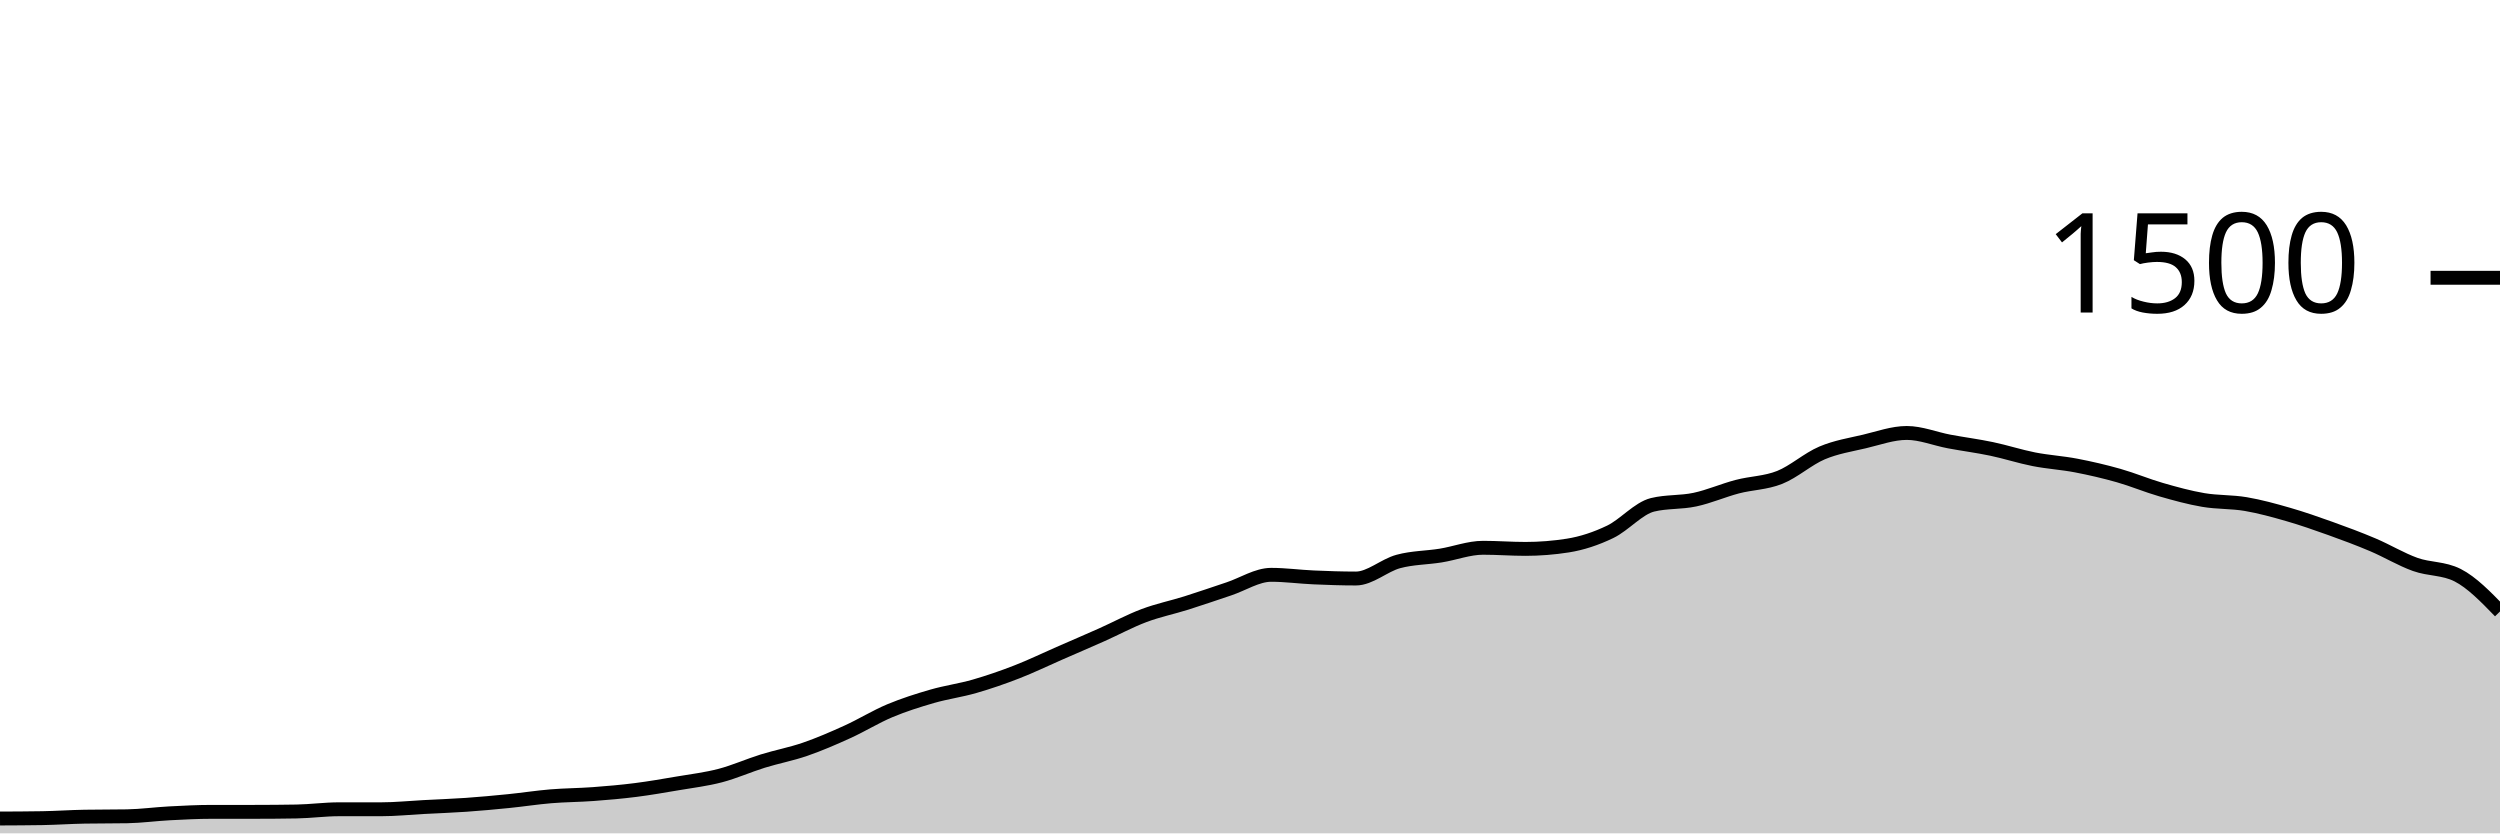
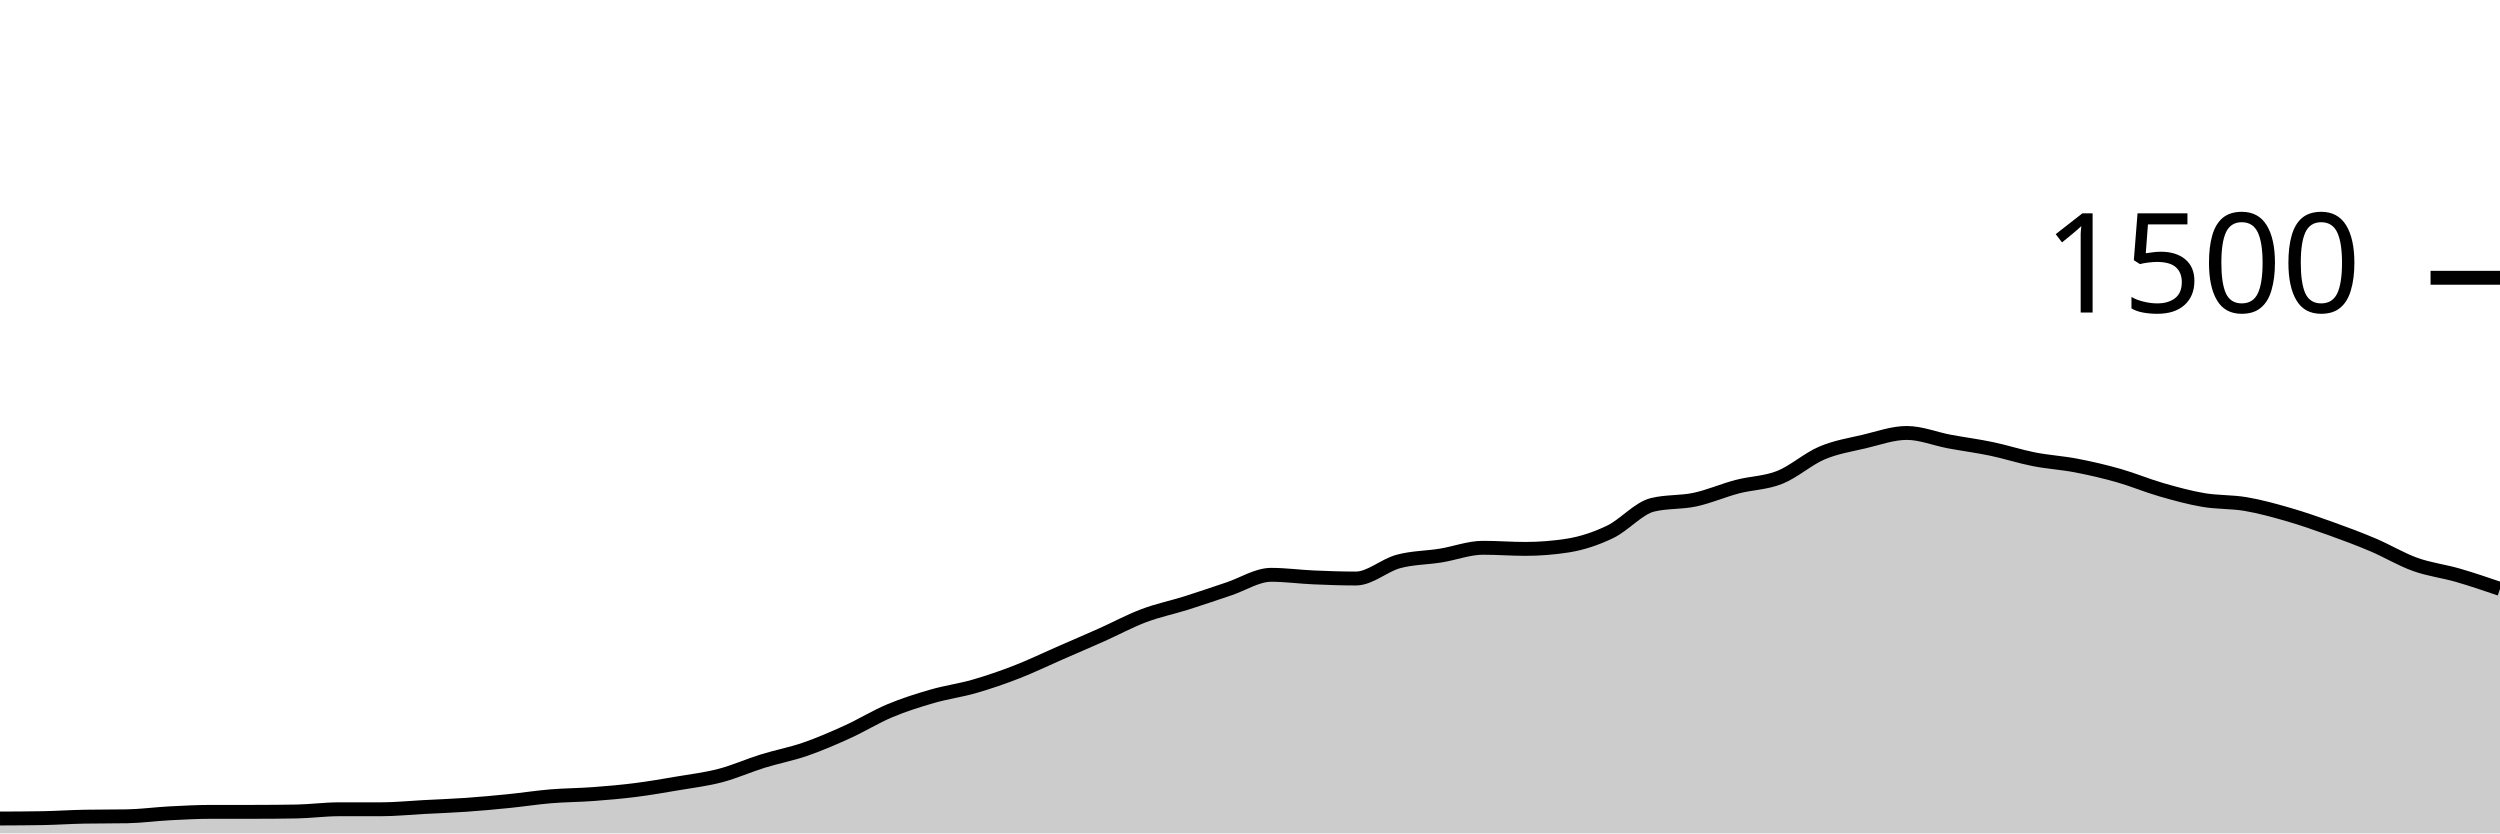
<svg xmlns="http://www.w3.org/2000/svg" viewBox="0 0 180 60">
  <g transform="translate(0,20)">
-     <path class="area" fill="rgba(0, 0, 0, 0.2)" d="M0,38.933C1.017,38.929,2.034,38.924,3.051,38.907C4.068,38.889,5.085,38.818,6.102,38.8C7.119,38.782,8.136,38.791,9.153,38.773C10.169,38.756,11.186,38.613,12.203,38.56C13.22,38.507,14.237,38.453,15.254,38.453C16.271,38.453,17.288,38.453,18.305,38.453C19.322,38.453,20.339,38.444,21.356,38.427C22.373,38.409,23.39,38.267,24.407,38.267C25.424,38.267,26.441,38.267,27.458,38.267C28.475,38.267,29.492,38.16,30.508,38.107C31.525,38.053,32.542,38.018,33.559,37.947C34.576,37.876,35.593,37.782,36.61,37.68C37.627,37.578,38.644,37.418,39.661,37.333C40.678,37.249,41.695,37.249,42.712,37.173C43.729,37.098,44.746,37.009,45.763,36.88C46.78,36.751,47.797,36.573,48.814,36.4C49.831,36.227,50.847,36.107,51.864,35.84C52.881,35.573,53.898,35.116,54.915,34.8C55.932,34.484,56.949,34.298,57.966,33.947C58.983,33.596,60,33.156,61.017,32.693C62.034,32.231,63.051,31.6,64.068,31.173C65.085,30.747,66.102,30.427,67.119,30.133C68.136,29.84,69.153,29.707,70.169,29.413C71.186,29.12,72.203,28.769,73.22,28.373C74.237,27.978,75.254,27.484,76.271,27.04C77.288,26.596,78.305,26.16,79.322,25.707C80.339,25.253,81.356,24.702,82.373,24.32C83.39,23.938,84.407,23.733,85.424,23.413C86.441,23.093,87.458,22.738,88.475,22.4C89.492,22.062,90.508,21.387,91.525,21.387C92.542,21.387,93.559,21.529,94.576,21.573C95.593,21.618,96.61,21.653,97.627,21.653C98.644,21.653,99.661,20.702,100.678,20.427C101.695,20.151,102.712,20.164,103.729,20C104.746,19.836,105.763,19.44,106.78,19.44C107.797,19.44,108.814,19.52,109.831,19.52C110.847,19.52,111.864,19.44,112.881,19.28C113.898,19.12,114.915,18.782,115.932,18.293C116.949,17.804,117.966,16.596,118.983,16.347C120,16.098,121.017,16.191,122.034,15.973C123.051,15.756,124.068,15.307,125.085,15.04C126.102,14.773,127.119,14.778,128.136,14.373C129.153,13.969,130.169,13.044,131.186,12.613C132.203,12.182,133.22,12.027,134.237,11.787C135.254,11.547,136.271,11.173,137.288,11.173C138.305,11.173,139.322,11.596,140.339,11.787C141.356,11.978,142.373,12.107,143.39,12.32C144.407,12.533,145.424,12.867,146.441,13.067C147.458,13.267,148.475,13.324,149.492,13.52C150.508,13.716,151.525,13.951,152.542,14.24C153.559,14.529,154.576,14.96,155.593,15.253C156.61,15.547,157.627,15.827,158.644,16C159.661,16.173,160.678,16.12,161.695,16.293C162.712,16.467,163.729,16.747,164.746,17.04C165.763,17.333,166.78,17.689,167.797,18.053C168.814,18.418,169.831,18.796,170.847,19.227C171.864,19.658,172.881,20.276,173.898,20.64C174.915,21.004,175.932,20.898,176.949,21.413C177.966,21.929,178.983,22.978,180,24.027L180,40C178.983,40,177.966,40,176.949,40C175.932,40,174.915,40,173.898,40C172.881,40,171.864,40,170.847,40C169.831,40,168.814,40,167.797,40C166.78,40,165.763,40,164.746,40C163.729,40,162.712,40,161.695,40C160.678,40,159.661,40,158.644,40C157.627,40,156.61,40,155.593,40C154.576,40,153.559,40,152.542,40C151.525,40,150.508,40,149.492,40C148.475,40,147.458,40,146.441,40C145.424,40,144.407,40,143.39,40C142.373,40,141.356,40,140.339,40C139.322,40,138.305,40,137.288,40C136.271,40,135.254,40,134.237,40C133.22,40,132.203,40,131.186,40C130.169,40,129.153,40,128.136,40C127.119,40,126.102,40,125.085,40C124.068,40,123.051,40,122.034,40C121.017,40,120,40,118.983,40C117.966,40,116.949,40,115.932,40C114.915,40,113.898,40,112.881,40C111.864,40,110.847,40,109.831,40C108.814,40,107.797,40,106.78,40C105.763,40,104.746,40,103.729,40C102.712,40,101.695,40,100.678,40C99.661,40,98.644,40,97.627,40C96.61,40,95.593,40,94.576,40C93.559,40,92.542,40,91.525,40C90.508,40,89.492,40,88.475,40C87.458,40,86.441,40,85.424,40C84.407,40,83.39,40,82.373,40C81.356,40,80.339,40,79.322,40C78.305,40,77.288,40,76.271,40C75.254,40,74.237,40,73.22,40C72.203,40,71.186,40,70.169,40C69.153,40,68.136,40,67.119,40C66.102,40,65.085,40,64.068,40C63.051,40,62.034,40,61.017,40C60,40,58.983,40,57.966,40C56.949,40,55.932,40,54.915,40C53.898,40,52.881,40,51.864,40C50.847,40,49.831,40,48.814,40C47.797,40,46.78,40,45.763,40C44.746,40,43.729,40,42.712,40C41.695,40,40.678,40,39.661,40C38.644,40,37.627,40,36.61,40C35.593,40,34.576,40,33.559,40C32.542,40,31.525,40,30.508,40C29.492,40,28.475,40,27.458,40C26.441,40,25.424,40,24.407,40C23.39,40,22.373,40,21.356,40C20.339,40,19.322,40,18.305,40C17.288,40,16.271,40,15.254,40C14.237,40,13.22,40,12.203,40C11.186,40,10.169,40,9.153,40C8.136,40,7.119,40,6.102,40C5.085,40,4.068,40,3.051,40C2.034,40,1.017,40,0,40Z" />
-     <path class="line" stroke="black" fill="none" d="M0,38.933C1.017,38.929,2.034,38.924,3.051,38.907C4.068,38.889,5.085,38.818,6.102,38.8C7.119,38.782,8.136,38.791,9.153,38.773C10.169,38.756,11.186,38.613,12.203,38.56C13.22,38.507,14.237,38.453,15.254,38.453C16.271,38.453,17.288,38.453,18.305,38.453C19.322,38.453,20.339,38.444,21.356,38.427C22.373,38.409,23.39,38.267,24.407,38.267C25.424,38.267,26.441,38.267,27.458,38.267C28.475,38.267,29.492,38.16,30.508,38.107C31.525,38.053,32.542,38.018,33.559,37.947C34.576,37.876,35.593,37.782,36.61,37.68C37.627,37.578,38.644,37.418,39.661,37.333C40.678,37.249,41.695,37.249,42.712,37.173C43.729,37.098,44.746,37.009,45.763,36.88C46.78,36.751,47.797,36.573,48.814,36.4C49.831,36.227,50.847,36.107,51.864,35.84C52.881,35.573,53.898,35.116,54.915,34.8C55.932,34.484,56.949,34.298,57.966,33.947C58.983,33.596,60,33.156,61.017,32.693C62.034,32.231,63.051,31.6,64.068,31.173C65.085,30.747,66.102,30.427,67.119,30.133C68.136,29.84,69.153,29.707,70.169,29.413C71.186,29.12,72.203,28.769,73.22,28.373C74.237,27.978,75.254,27.484,76.271,27.04C77.288,26.596,78.305,26.16,79.322,25.707C80.339,25.253,81.356,24.702,82.373,24.32C83.39,23.938,84.407,23.733,85.424,23.413C86.441,23.093,87.458,22.738,88.475,22.4C89.492,22.062,90.508,21.387,91.525,21.387C92.542,21.387,93.559,21.529,94.576,21.573C95.593,21.618,96.61,21.653,97.627,21.653C98.644,21.653,99.661,20.702,100.678,20.427C101.695,20.151,102.712,20.164,103.729,20C104.746,19.836,105.763,19.44,106.78,19.44C107.797,19.44,108.814,19.52,109.831,19.52C110.847,19.52,111.864,19.44,112.881,19.28C113.898,19.12,114.915,18.782,115.932,18.293C116.949,17.804,117.966,16.596,118.983,16.347C120,16.098,121.017,16.191,122.034,15.973C123.051,15.756,124.068,15.307,125.085,15.04C126.102,14.773,127.119,14.778,128.136,14.373C129.153,13.969,130.169,13.044,131.186,12.613C132.203,12.182,133.22,12.027,134.237,11.787C135.254,11.547,136.271,11.173,137.288,11.173C138.305,11.173,139.322,11.596,140.339,11.787C141.356,11.978,142.373,12.107,143.39,12.32C144.407,12.533,145.424,12.867,146.441,13.067C147.458,13.267,148.475,13.324,149.492,13.52C150.508,13.716,151.525,13.951,152.542,14.24C153.559,14.529,154.576,14.96,155.593,15.253C156.61,15.547,157.627,15.827,158.644,16C159.661,16.173,160.678,16.12,161.695,16.293C162.712,16.467,163.729,16.747,164.746,17.04C165.763,17.333,166.78,17.689,167.797,18.053C168.814,18.418,169.831,18.796,170.847,19.227C171.864,19.658,172.881,20.276,173.898,20.64C174.915,21.004,175.932,20.898,176.949,21.413C177.966,21.929,178.983,22.978,180,24.027" />
+     <path class="area" fill="rgba(0, 0, 0, 0.2)" d="M0,38.933C1.017,38.929,2.034,38.924,3.051,38.907C4.068,38.889,5.085,38.818,6.102,38.8C7.119,38.782,8.136,38.791,9.153,38.773C10.169,38.756,11.186,38.613,12.203,38.56C13.22,38.507,14.237,38.453,15.254,38.453C16.271,38.453,17.288,38.453,18.305,38.453C19.322,38.453,20.339,38.444,21.356,38.427C22.373,38.409,23.39,38.267,24.407,38.267C25.424,38.267,26.441,38.267,27.458,38.267C28.475,38.267,29.492,38.16,30.508,38.107C31.525,38.053,32.542,38.018,33.559,37.947C34.576,37.876,35.593,37.782,36.61,37.68C37.627,37.578,38.644,37.418,39.661,37.333C40.678,37.249,41.695,37.249,42.712,37.173C43.729,37.098,44.746,37.009,45.763,36.88C46.78,36.751,47.797,36.573,48.814,36.4C49.831,36.227,50.847,36.107,51.864,35.84C52.881,35.573,53.898,35.116,54.915,34.8C55.932,34.484,56.949,34.298,57.966,33.947C58.983,33.596,60,33.156,61.017,32.693C62.034,32.231,63.051,31.6,64.068,31.173C65.085,30.747,66.102,30.427,67.119,30.133C68.136,29.84,69.153,29.707,70.169,29.413C71.186,29.12,72.203,28.769,73.22,28.373C74.237,27.978,75.254,27.484,76.271,27.04C77.288,26.596,78.305,26.16,79.322,25.707C80.339,25.253,81.356,24.702,82.373,24.32C83.39,23.938,84.407,23.733,85.424,23.413C86.441,23.093,87.458,22.738,88.475,22.4C89.492,22.062,90.508,21.387,91.525,21.387C92.542,21.387,93.559,21.529,94.576,21.573C95.593,21.618,96.61,21.653,97.627,21.653C98.644,21.653,99.661,20.702,100.678,20.427C101.695,20.151,102.712,20.164,103.729,20C104.746,19.836,105.763,19.44,106.78,19.44C107.797,19.44,108.814,19.52,109.831,19.52C110.847,19.52,111.864,19.44,112.881,19.28C113.898,19.12,114.915,18.782,115.932,18.293C116.949,17.804,117.966,16.596,118.983,16.347C120,16.098,121.017,16.191,122.034,15.973C123.051,15.756,124.068,15.307,125.085,15.04C126.102,14.773,127.119,14.778,128.136,14.373C129.153,13.969,130.169,13.044,131.186,12.613C132.203,12.182,133.22,12.027,134.237,11.787C135.254,11.547,136.271,11.173,137.288,11.173C138.305,11.173,139.322,11.596,140.339,11.787C141.356,11.978,142.373,12.107,143.39,12.32C144.407,12.533,145.424,12.867,146.441,13.067C147.458,13.267,148.475,13.324,149.492,13.52C150.508,13.716,151.525,13.951,152.542,14.24C153.559,14.529,154.576,14.96,155.593,15.253C156.61,15.547,157.627,15.827,158.644,16C159.661,16.173,160.678,16.12,161.695,16.293C162.712,16.467,163.729,16.747,164.746,17.04C165.763,17.333,166.78,17.689,167.797,18.053C168.814,18.418,169.831,18.796,170.847,19.227C171.864,19.658,172.881,20.276,173.898,20.64C174.915,21.004,175.932,21.12,176.949,21.413C177.966,21.707,178.983,22.053,180,22.4L180,40C178.983,40,177.966,40,176.949,40C175.932,40,174.915,40,173.898,40C172.881,40,171.864,40,170.847,40C169.831,40,168.814,40,167.797,40C166.78,40,165.763,40,164.746,40C163.729,40,162.712,40,161.695,40C160.678,40,159.661,40,158.644,40C157.627,40,156.61,40,155.593,40C154.576,40,153.559,40,152.542,40C151.525,40,150.508,40,149.492,40C148.475,40,147.458,40,146.441,40C145.424,40,144.407,40,143.39,40C142.373,40,141.356,40,140.339,40C139.322,40,138.305,40,137.288,40C136.271,40,135.254,40,134.237,40C133.22,40,132.203,40,131.186,40C130.169,40,129.153,40,128.136,40C127.119,40,126.102,40,125.085,40C124.068,40,123.051,40,122.034,40C121.017,40,120,40,118.983,40C117.966,40,116.949,40,115.932,40C114.915,40,113.898,40,112.881,40C111.864,40,110.847,40,109.831,40C108.814,40,107.797,40,106.78,40C105.763,40,104.746,40,103.729,40C102.712,40,101.695,40,100.678,40C99.661,40,98.644,40,97.627,40C96.61,40,95.593,40,94.576,40C93.559,40,92.542,40,91.525,40C90.508,40,89.492,40,88.475,40C87.458,40,86.441,40,85.424,40C84.407,40,83.39,40,82.373,40C81.356,40,80.339,40,79.322,40C78.305,40,77.288,40,76.271,40C75.254,40,74.237,40,73.22,40C72.203,40,71.186,40,70.169,40C69.153,40,68.136,40,67.119,40C66.102,40,65.085,40,64.068,40C63.051,40,62.034,40,61.017,40C60,40,58.983,40,57.966,40C56.949,40,55.932,40,54.915,40C53.898,40,52.881,40,51.864,40C50.847,40,49.831,40,48.814,40C47.797,40,46.78,40,45.763,40C44.746,40,43.729,40,42.712,40C41.695,40,40.678,40,39.661,40C38.644,40,37.627,40,36.61,40C35.593,40,34.576,40,33.559,40C32.542,40,31.525,40,30.508,40C29.492,40,28.475,40,27.458,40C26.441,40,25.424,40,24.407,40C23.39,40,22.373,40,21.356,40C20.339,40,19.322,40,18.305,40C17.288,40,16.271,40,15.254,40C14.237,40,13.22,40,12.203,40C11.186,40,10.169,40,9.153,40C8.136,40,7.119,40,6.102,40C5.085,40,4.068,40,3.051,40C2.034,40,1.017,40,0,40Z" />
+     <path class="line" stroke="black" fill="none" d="M0,38.933C1.017,38.929,2.034,38.924,3.051,38.907C4.068,38.889,5.085,38.818,6.102,38.8C7.119,38.782,8.136,38.791,9.153,38.773C10.169,38.756,11.186,38.613,12.203,38.56C13.22,38.507,14.237,38.453,15.254,38.453C16.271,38.453,17.288,38.453,18.305,38.453C19.322,38.453,20.339,38.444,21.356,38.427C22.373,38.409,23.39,38.267,24.407,38.267C25.424,38.267,26.441,38.267,27.458,38.267C28.475,38.267,29.492,38.16,30.508,38.107C31.525,38.053,32.542,38.018,33.559,37.947C34.576,37.876,35.593,37.782,36.61,37.68C37.627,37.578,38.644,37.418,39.661,37.333C40.678,37.249,41.695,37.249,42.712,37.173C43.729,37.098,44.746,37.009,45.763,36.88C46.78,36.751,47.797,36.573,48.814,36.4C49.831,36.227,50.847,36.107,51.864,35.84C52.881,35.573,53.898,35.116,54.915,34.8C55.932,34.484,56.949,34.298,57.966,33.947C58.983,33.596,60,33.156,61.017,32.693C62.034,32.231,63.051,31.6,64.068,31.173C65.085,30.747,66.102,30.427,67.119,30.133C68.136,29.84,69.153,29.707,70.169,29.413C71.186,29.12,72.203,28.769,73.22,28.373C74.237,27.978,75.254,27.484,76.271,27.04C77.288,26.596,78.305,26.16,79.322,25.707C80.339,25.253,81.356,24.702,82.373,24.32C83.39,23.938,84.407,23.733,85.424,23.413C86.441,23.093,87.458,22.738,88.475,22.4C89.492,22.062,90.508,21.387,91.525,21.387C92.542,21.387,93.559,21.529,94.576,21.573C95.593,21.618,96.61,21.653,97.627,21.653C98.644,21.653,99.661,20.702,100.678,20.427C101.695,20.151,102.712,20.164,103.729,20C104.746,19.836,105.763,19.44,106.78,19.44C107.797,19.44,108.814,19.52,109.831,19.52C110.847,19.52,111.864,19.44,112.881,19.28C113.898,19.12,114.915,18.782,115.932,18.293C116.949,17.804,117.966,16.596,118.983,16.347C120,16.098,121.017,16.191,122.034,15.973C123.051,15.756,124.068,15.307,125.085,15.04C126.102,14.773,127.119,14.778,128.136,14.373C129.153,13.969,130.169,13.044,131.186,12.613C132.203,12.182,133.22,12.027,134.237,11.787C135.254,11.547,136.271,11.173,137.288,11.173C138.305,11.173,139.322,11.596,140.339,11.787C141.356,11.978,142.373,12.107,143.39,12.32C144.407,12.533,145.424,12.867,146.441,13.067C147.458,13.267,148.475,13.324,149.492,13.52C150.508,13.716,151.525,13.951,152.542,14.24C153.559,14.529,154.576,14.96,155.593,15.253C156.61,15.547,157.627,15.827,158.644,16C159.661,16.173,160.678,16.12,161.695,16.293C162.712,16.467,163.729,16.747,164.746,17.04C165.763,17.333,166.78,17.689,167.797,18.053C168.814,18.418,169.831,18.796,170.847,19.227C171.864,19.658,172.881,20.276,173.898,20.64C174.915,21.004,175.932,21.12,176.949,21.413C177.966,21.707,178.983,22.053,180,22.4" />
    <path class="axis-ceiling" stroke-width="1" stroke="black" fill="none" d="M175,0L180,0" />
    <text class="axis-ceiling-label" font-family="sans-serif" text-anchor="end" font-size="10px" x="170" y="2.5">1500</text>
  </g>
</svg>
